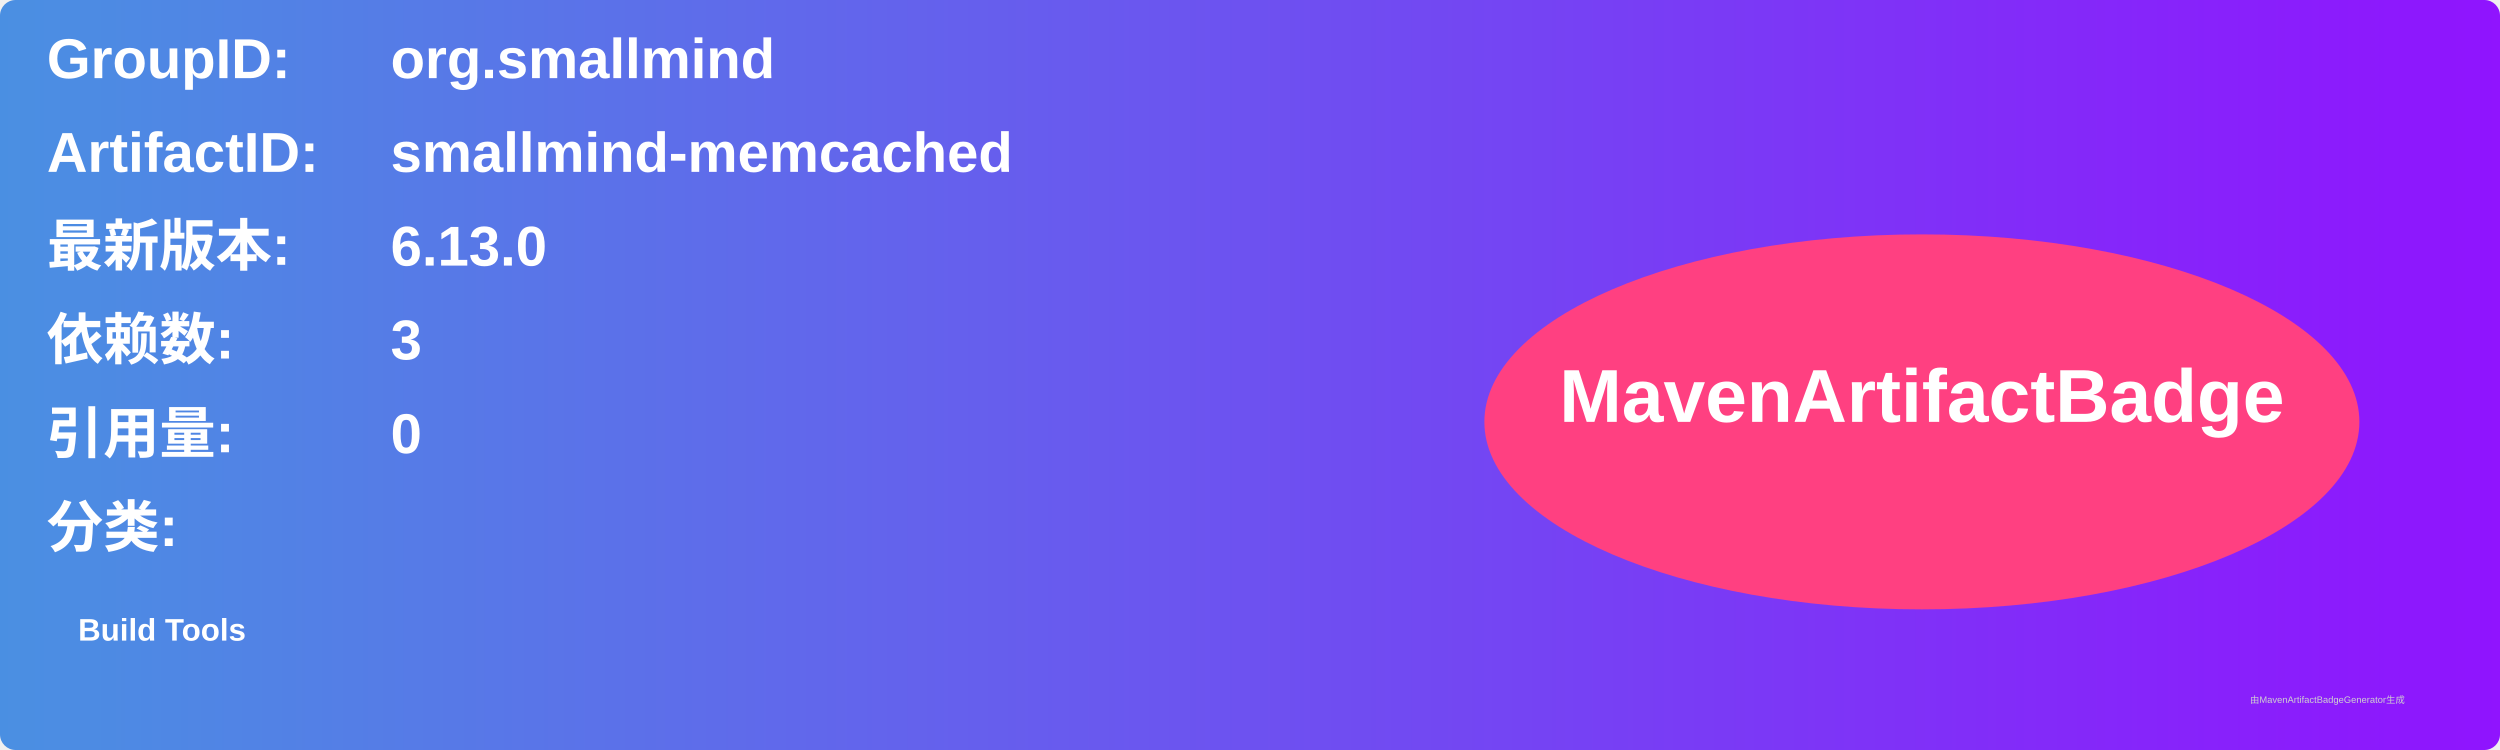
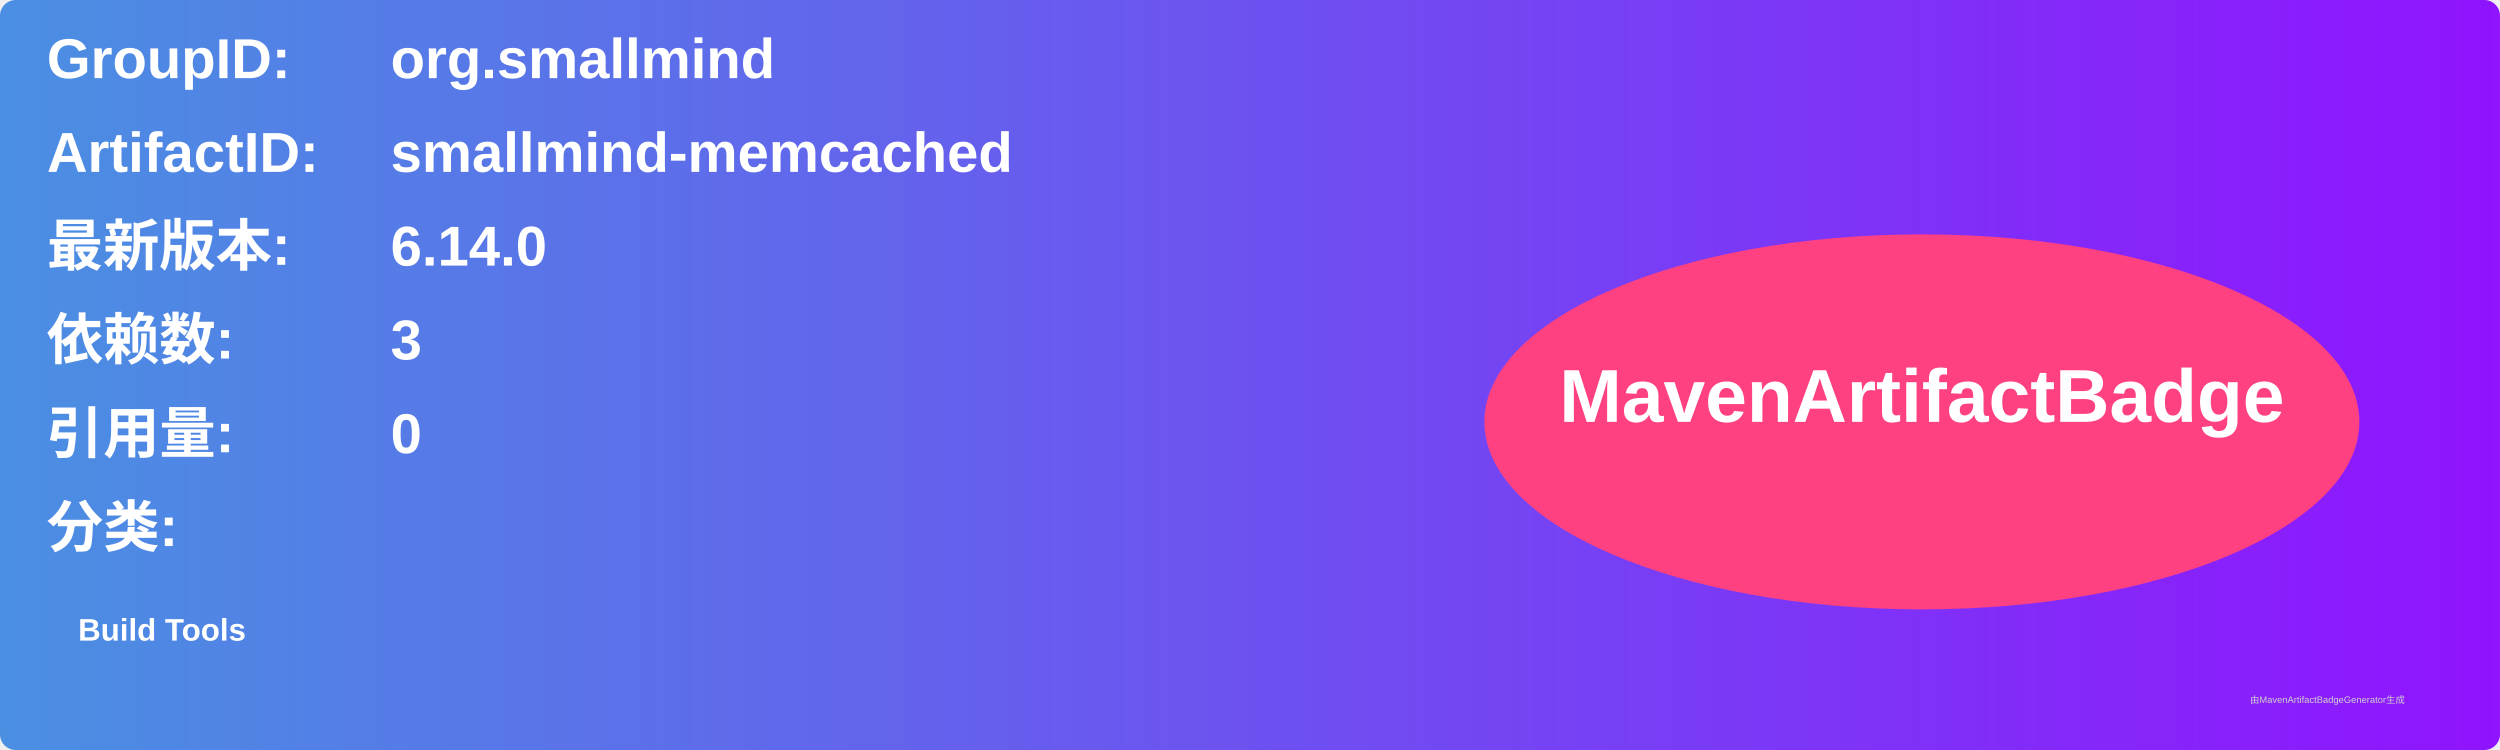
<svg xmlns="http://www.w3.org/2000/svg" width="800" height="240" viewBox="0 0 800 240">
  <linearGradient id="grad" x1="0%" y1="0%" x2="100%" y2="0%">
    <stop offset="0%" stop-color="#4a90e2" />
    <stop offset="100%" stop-color="#9013fe" />
  </linearGradient>
  <rect width="100%" height="100%" rx="5" ry="5" fill="url(#grad)" />
  <g transform="translate(15, 15)">
    <text x="0" y="10" font-family="Arial" font-size="18" fill="white" font-weight="bold" width="260">GroupID:</text>
    <text x="110" y="10" font-family="Arial" font-size="18" fill="white" font-weight="bold" width="460">org.smallmind</text>
    <text x="0" y="40" font-family="Arial" font-size="18" fill="white" font-weight="bold" width="260">ArtifactID:</text>
    <text x="110" y="40" font-family="Arial" font-size="18" fill="white" font-weight="bold" width="460">smallmind-memcached</text>
    <text x="0" y="70" font-family="Arial" font-size="18" fill="white" font-weight="bold">最新版本:</text>
    <text x="110" y="70" font-family="Arial" font-size="18" fill="white" font-weight="bold">
-       <tspan font-weight="bold">6.13.0</tspan>
+       <tspan font-weight="bold">6.14.0</tspan>
    </text>
    <text x="0" y="100" font-family="Arial" font-size="18" fill="white" font-weight="bold">依赖数: </text>
    <text x="110" y="100" font-family="Arial" font-size="18" fill="white">
      <tspan font-weight="bold">3</tspan>
    </text>
    <text x="0" y="130" font-family="Arial" font-size="18" fill="white" font-weight="bold">引用量: </text>
    <text x="110" y="130" font-family="Arial" font-size="18" fill="white">
      <tspan font-weight="bold">0</tspan>
    </text>
    <text x="0" y="160" font-family="Arial" font-size="18" fill="white" font-weight="bold">分类:</text>
    <text x="10" y="190" font-family="Arial" font-size="10" fill="white">
      <tspan font-weight="bold">Build Tools</tspan>
    </text>
    <ellipse cx="600" cy="120" rx="140" ry="60" fill="#ff4081" />
    <text x="600" y="120" text-anchor="middle" font-family="Arial" font-size="24" fill="white" font-weight="bold">MavenArtifactBadge</text>
  </g>
  <text x="720" y="225" font-family="Arial" font-size="3" fill="#d0d0d0">由MavenArtifactBadgeGenerator生成</text>
</svg>
